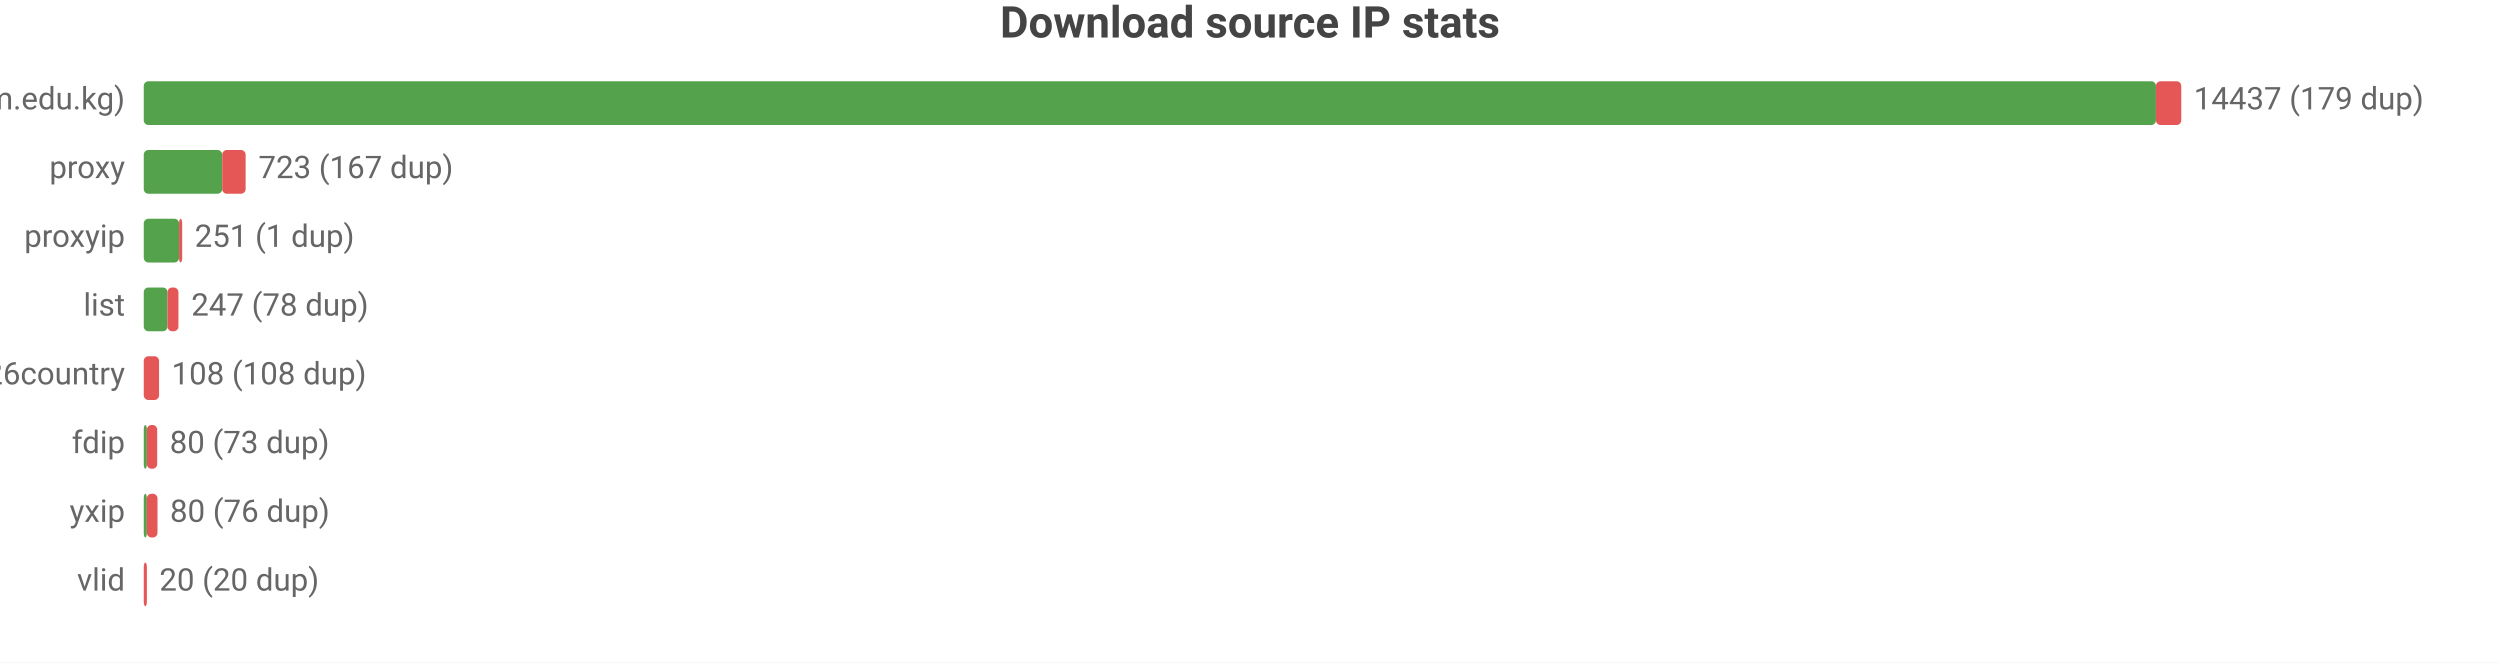
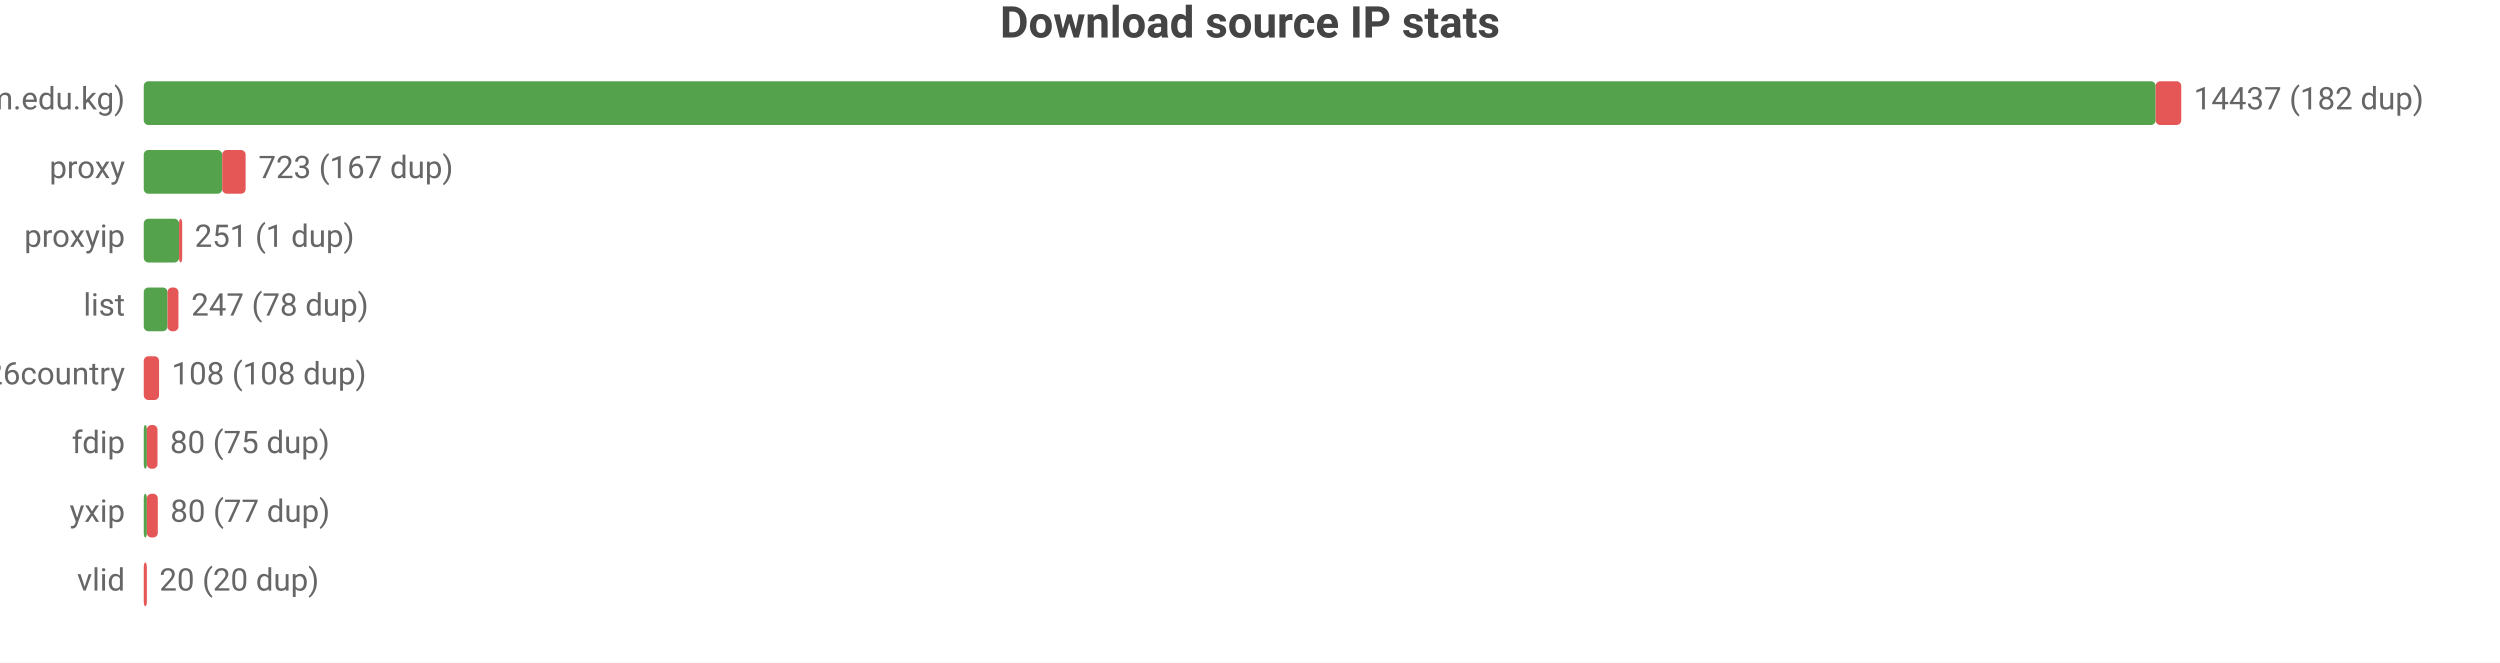
<svg xmlns="http://www.w3.org/2000/svg" width="800" height="212" viewBox="0 0 800 212">
  <rect width="800" height="212" fill="#ffffff" />
  <style>text{font-family:system-ui,-apple-system,'Segoe UI',Roboto,sans-serif}.g{stroke:#e8e8e8;stroke-width:1}.a{stroke:#999;stroke-width:1}.t{font-size:10px;fill:#666}.m{font-size:10px;text-anchor:middle;fill:#666}.e{font-size:10px;text-anchor:end;fill:#666}.l{font-size:11px;fill:#333}.tt{font-size:14px;font-weight:600;text-anchor:middle;fill:#444}.em{font-size:13px;text-anchor:middle;fill:#999}</style>
  <text class="tt" x="400.0" y="12">Download source IP stats</text>
  <text class="e" x="40" y="35">main (zip.cm.edu.kg)</text>
-   <rect x="46" y="26" width="643.9" height="14" fill="#54a24b" rx="1.5" />
-   <rect x="689.9" y="26" width="8.1" height="14" fill="#e45756" rx="1.5" />
-   <text class="t" x="702" y="35">14437 (179 dup)</text>
+   <rect x="46" y="26" width="643.8" height="14" fill="#54a24b" rx="1.5" />
+   <rect x="689.8" y="26" width="8.2" height="14" fill="#e45756" rx="1.5" />
+   <text class="t" x="702" y="35">14437 (182 dup)</text>
  <text class="e" x="40" y="57">proxy</text>
  <rect x="46" y="48" width="25.1" height="14" fill="#54a24b" rx="1.5" />
  <rect x="71.1" y="48" width="7.5" height="14" fill="#e45756" rx="1.5" />
  <text class="t" x="82.7" y="57">723 (167 dup)</text>
  <text class="e" x="40" y="79">proxyip</text>
  <rect x="46" y="70" width="11.3" height="14" fill="#54a24b" rx="1.5" />
  <rect x="57.3" y="70" width="1" height="14" fill="#e45756" rx="1.5" />
  <text class="t" x="62.3" y="79">251 (1 dup)</text>
  <text class="e" x="40" y="101">list</text>
  <rect x="46" y="92" width="7.6" height="14" fill="#54a24b" rx="1.5" />
  <rect x="53.6" y="92" width="3.5" height="14" fill="#e45756" rx="1.5" />
  <text class="t" x="61.2" y="101">247 (78 dup)</text>
  <text class="e" x="40" y="123">bestproxy%26country</text>
  <rect x="46" y="114" width="4.9" height="14" fill="#e45756" rx="1.5" />
  <text class="t" x="54.9" y="123">108 (108 dup)</text>
  <text class="e" x="40" y="145">fdip</text>
  <rect x="46" y="136" width="1" height="14" fill="#54a24b" rx="1.5" />
-   <rect x="47" y="136" width="3.3" height="14" fill="#e45756" rx="1.5" />
-   <text class="t" x="54.3" y="145">80 (73 dup)</text>
+   <rect x="47" y="136" width="3.4" height="14" fill="#e45756" rx="1.5" />
+   <text class="t" x="54.4" y="145">80 (75 dup)</text>
  <text class="e" x="40" y="167">yxip</text>
  <rect x="46" y="158" width="1" height="14" fill="#54a24b" rx="1.5" />
-   <rect x="47" y="158" width="3.4" height="14" fill="#e45756" rx="1.5" />
-   <text class="t" x="54.4" y="167">80 (76 dup)</text>
+   <rect x="47" y="158" width="3.5" height="14" fill="#e45756" rx="1.5" />
+   <text class="t" x="54.5" y="167">80 (77 dup)</text>
  <text class="e" x="40" y="189">vlid</text>
  <rect x="46" y="180" width="1" height="14" fill="#e45756" rx="1.5" />
  <text class="t" x="51" y="189">20 (20 dup)</text>
</svg>
